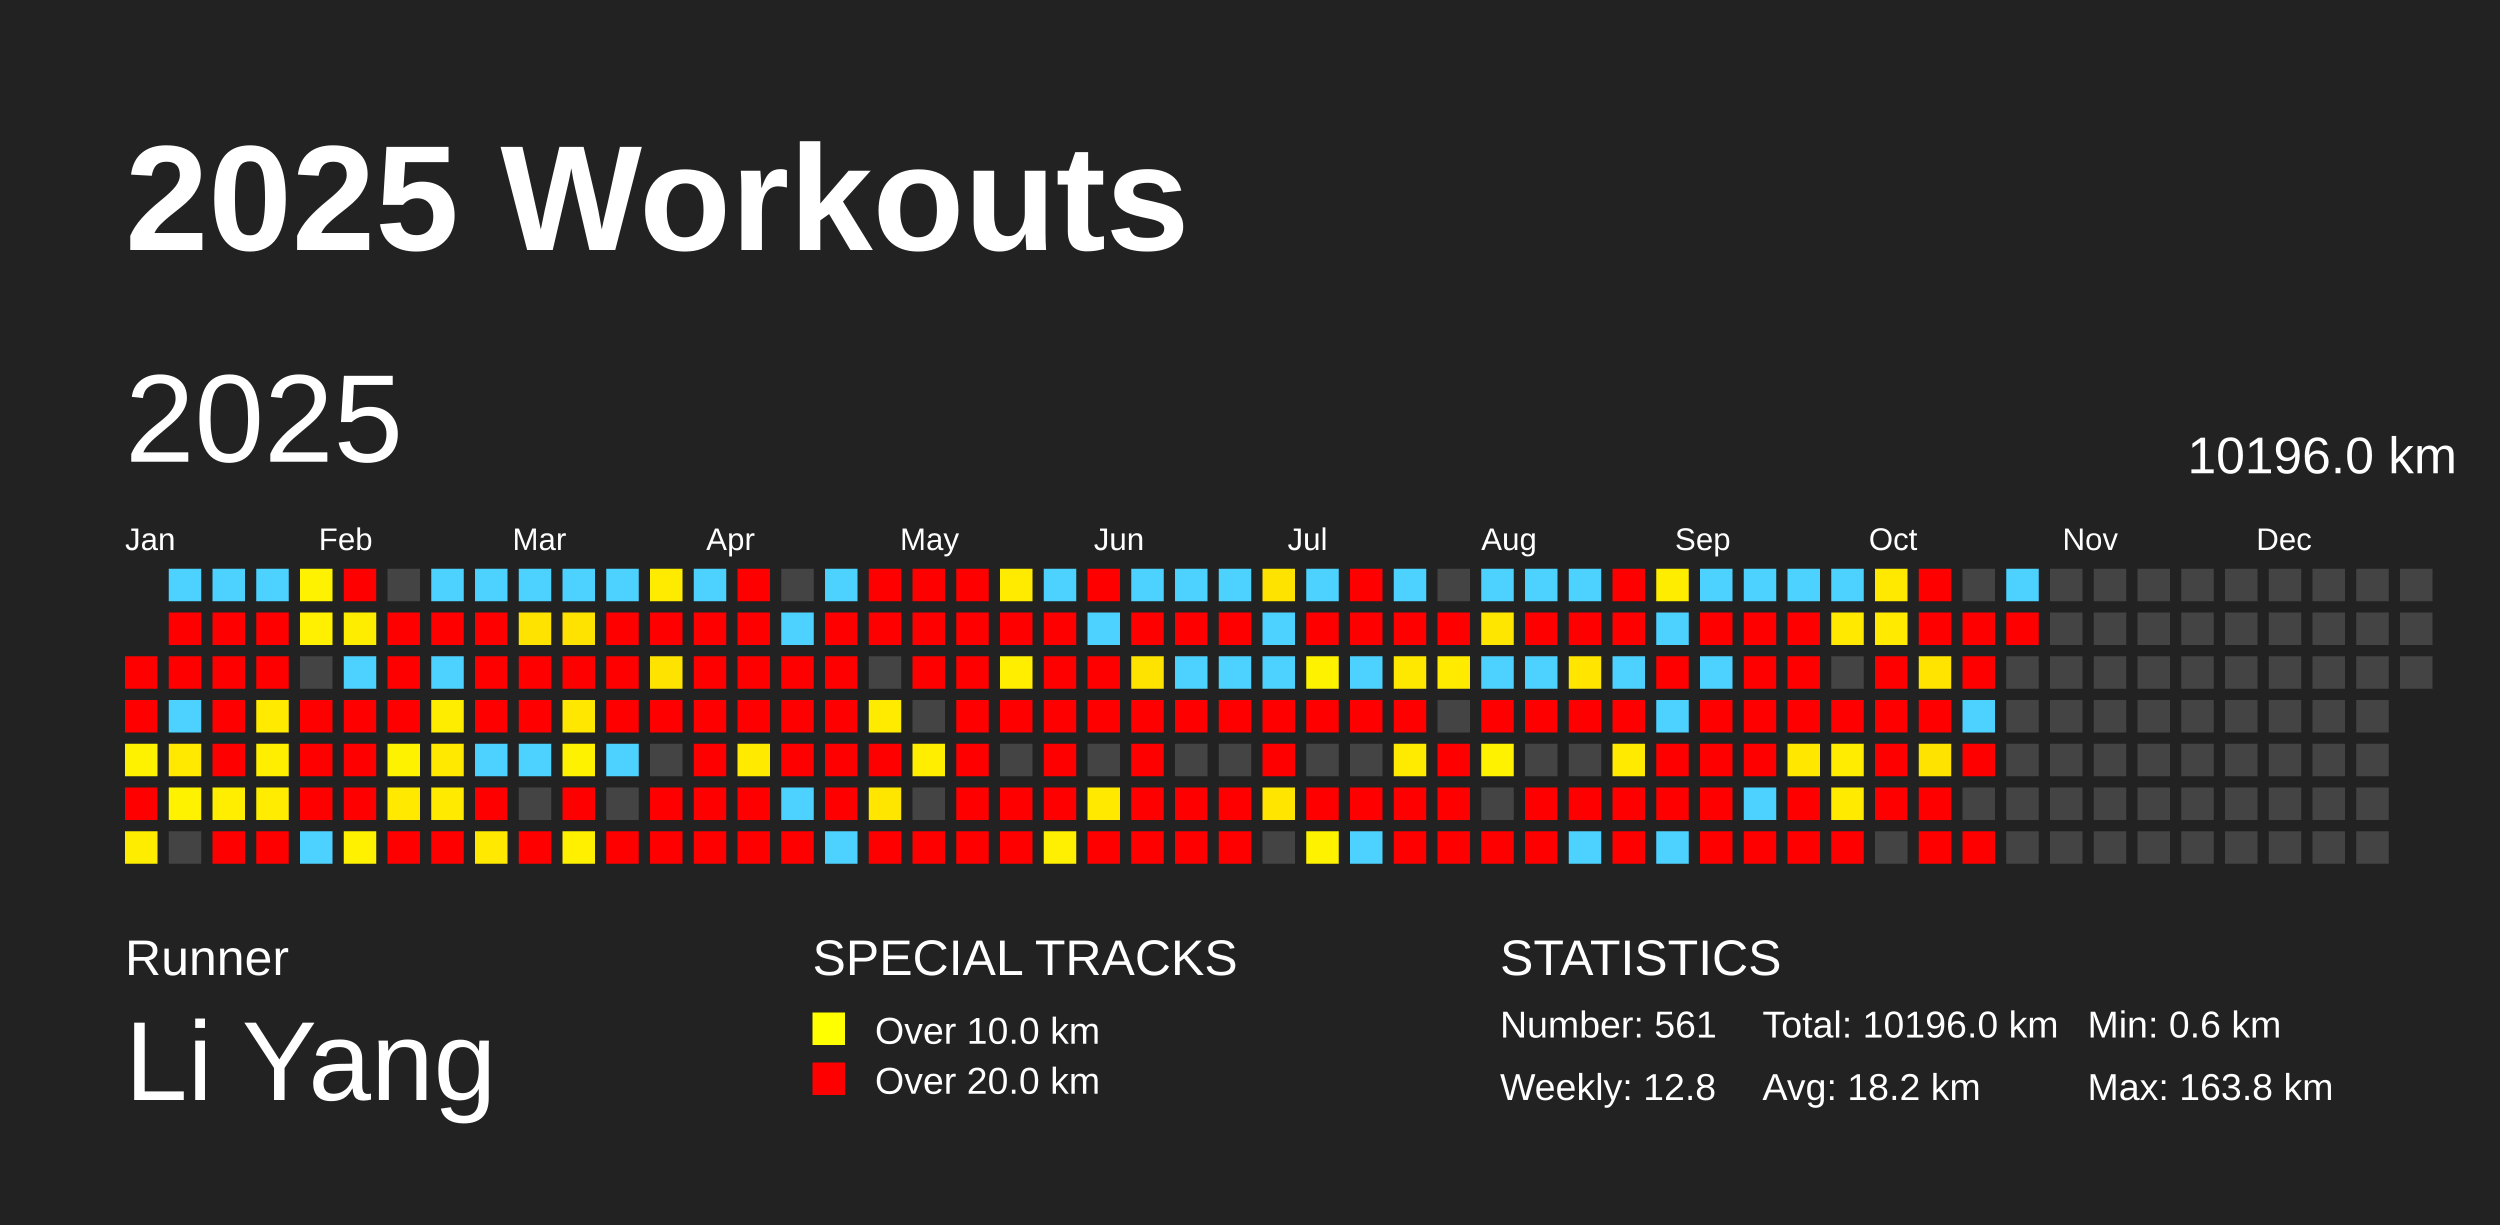
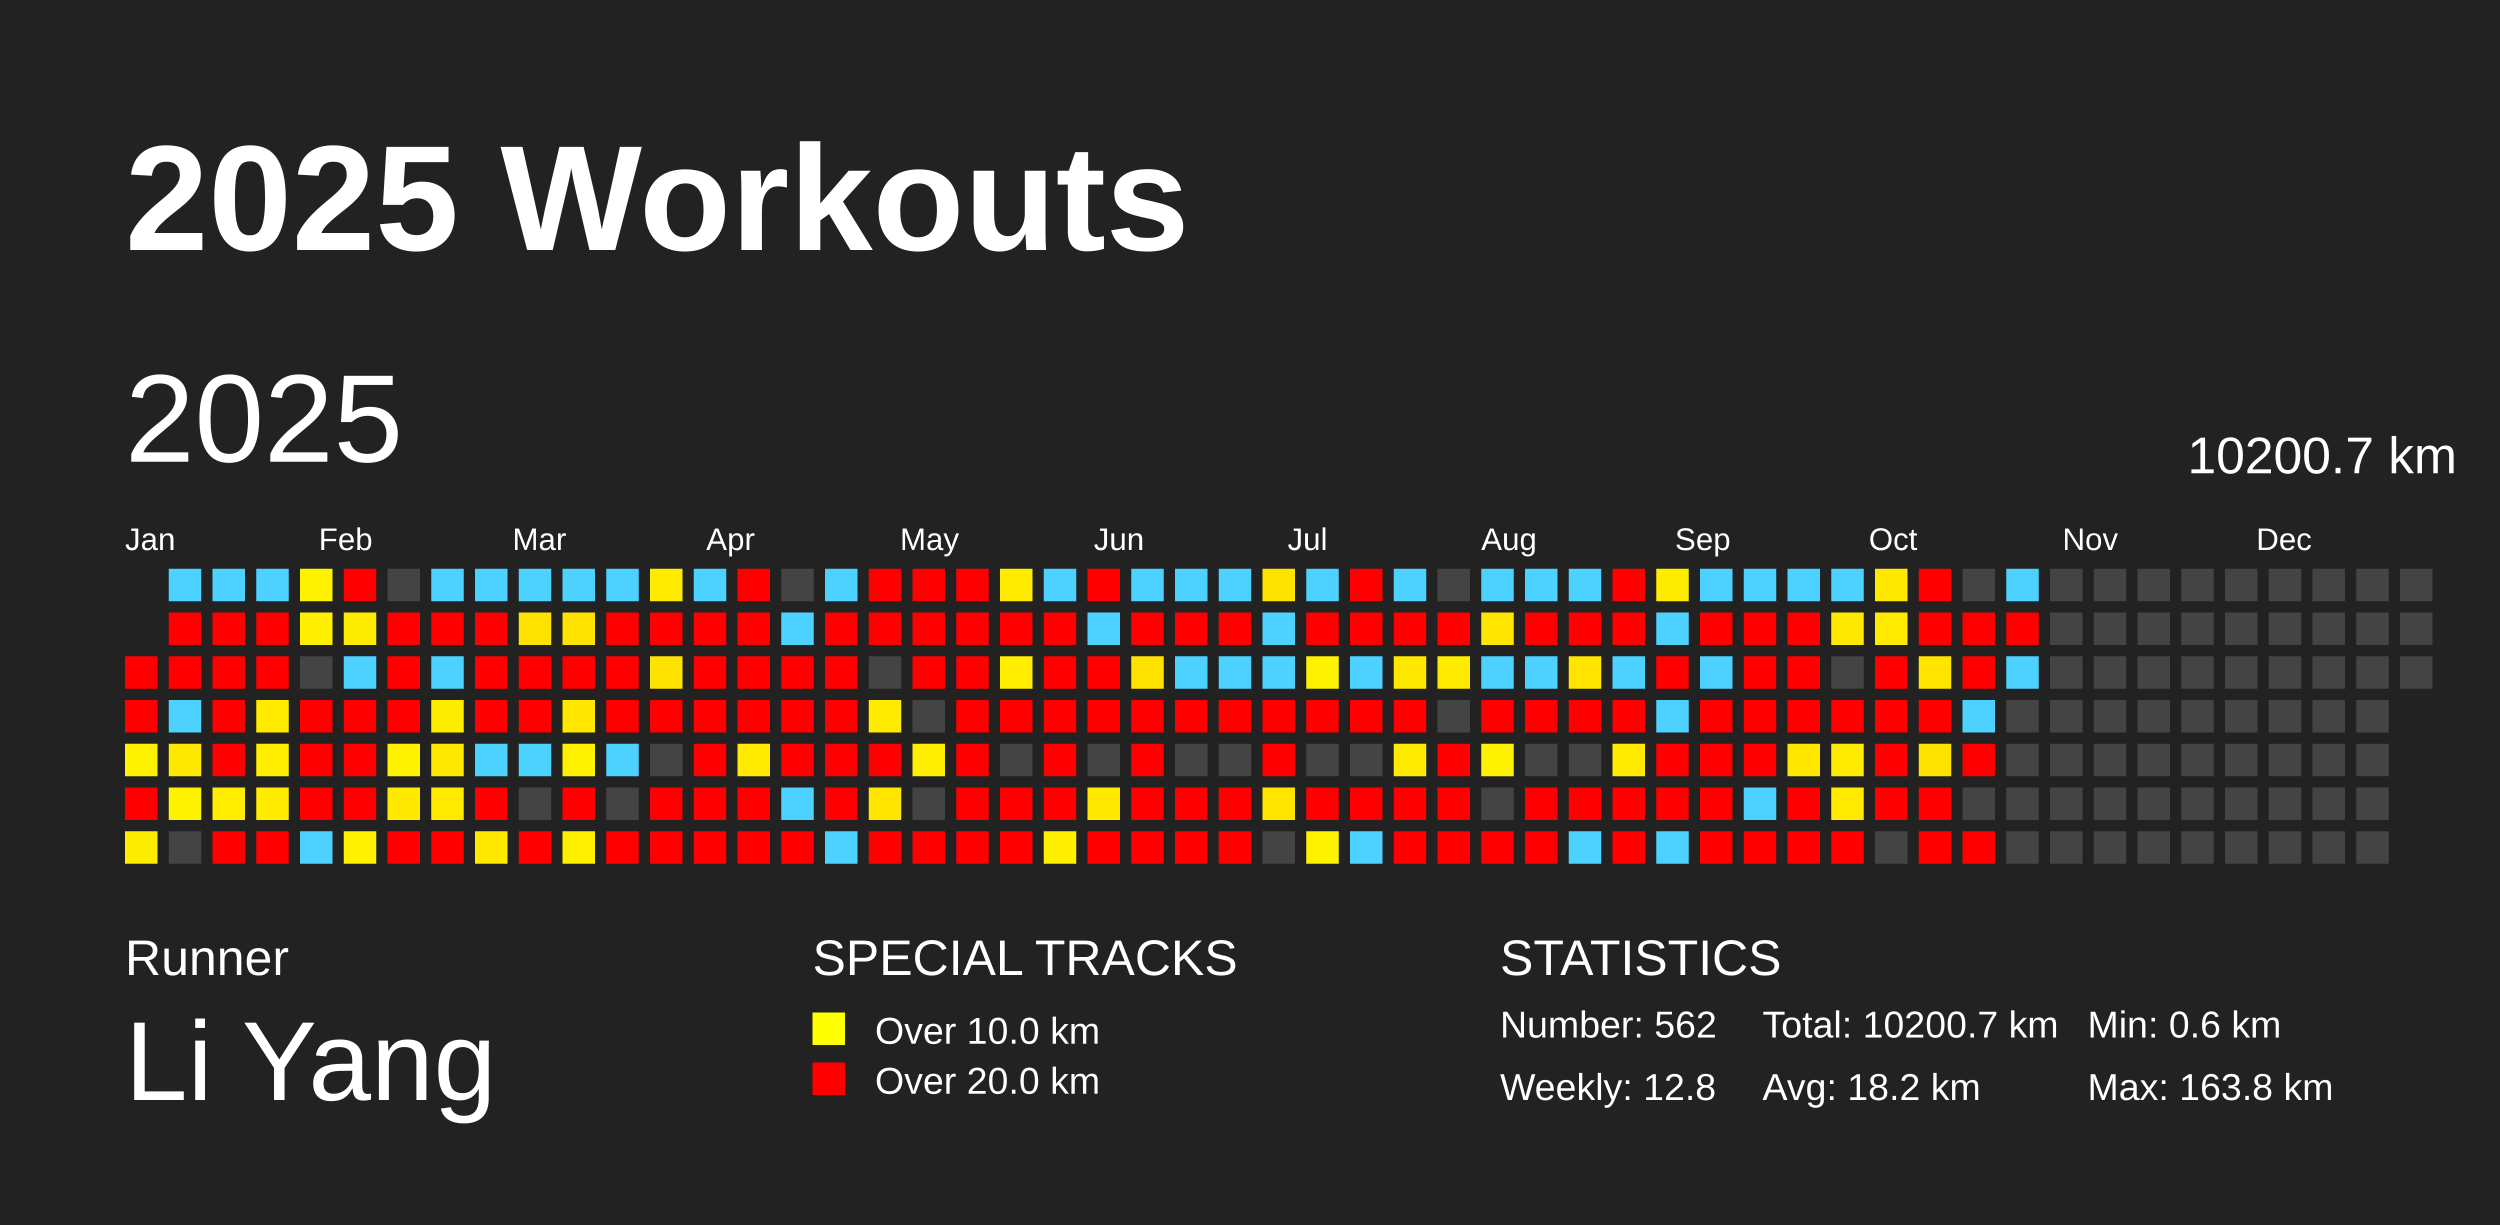
<svg xmlns="http://www.w3.org/2000/svg" baseProfile="full" height="98mm" version="1.1" viewBox="0,0,200,98" width="200mm">
  <defs />
  <rect fill="#222222" height="98" width="200" x="0" y="0" />
  <text fill="#FFFFFF" style="font-size:12px; font-family:Arial; font-weight:bold;" x="10" y="20">2025 Workouts</text>
  <text fill="#FFFFFF" style="font-size:4px; font-family:Arial" x="10" y="78">Runner</text>
  <text fill="#FFFFFF" style="font-size:9px; font-family:Arial" x="10" y="88">Li Yang</text>
  <text fill="#FFFFFF" style="font-size:4px; font-family:Arial" x="65" y="78">SPECIAL TRACKS</text>
  <rect fill="yellow" height="2.6" width="2.6" x="65" y="81" />
  <text fill="#FFFFFF" style="font-size:3px; font-family:Arial" x="70" y="83.5">Over 10.0 km</text>
  <rect fill="red" height="2.6" width="2.6" x="65" y="85" />
  <text fill="#FFFFFF" style="font-size:3px; font-family:Arial" x="70" y="87.5">Over 20.0 km</text>
  <text fill="#FFFFFF" style="font-size:4px; font-family:Arial" x="120" y="78">STATISTICS</text>
-   <text fill="#FFFFFF" style="font-size:3px; font-family:Arial" x="120" y="83">Number: 561</text>
+   <text fill="#FFFFFF" style="font-size:3px; font-family:Arial" x="120" y="83">Number: 562</text>
  <text fill="#FFFFFF" style="font-size:3px; font-family:Arial" x="120" y="88">Weekly: 12.8</text>
-   <text fill="#FFFFFF" style="font-size:3px; font-family:Arial" x="141" y="83">Total: 10196.0 km</text>
+   <text fill="#FFFFFF" style="font-size:3px; font-family:Arial" x="141" y="83">Total: 10200.7 km</text>
  <text fill="#FFFFFF" style="font-size:3px; font-family:Arial" x="141" y="88">Avg: 18.2 km</text>
  <text fill="#FFFFFF" style="font-size:3px; font-family:Arial" x="167" y="83">Min: 0.6 km</text>
  <text fill="#FFFFFF" style="font-size:3px; font-family:Arial" x="167" y="88">Max: 163.8 km</text>
  <text dominant-baseline="hanging" fill="#FFFFFF" style="font-size:10.0px; font-family:Arial;" x="10" y="30">2025</text>
-   <text dominant-baseline="hanging" fill="#FFFFFF" style="font-size:4.125px; font-family:Arial;" x="175" y="35">10196.0 km</text>
+   <text dominant-baseline="hanging" fill="#FFFFFF" style="font-size:4.125px; font-family:Arial;" x="175" y="35">10200.7 km</text>
  <text fill="#FFFFFF" style="font-size:2.5px; font-family:Arial" x="10.0" y="44">Jan</text>
  <text fill="#FFFFFF" style="font-size:2.5px; font-family:Arial" x="25.5" y="44">Feb</text>
  <text fill="#FFFFFF" style="font-size:2.5px; font-family:Arial" x="41.0" y="44">Mar</text>
  <text fill="#FFFFFF" style="font-size:2.5px; font-family:Arial" x="56.5" y="44">Apr</text>
  <text fill="#FFFFFF" style="font-size:2.5px; font-family:Arial" x="72.0" y="44">May</text>
  <text fill="#FFFFFF" style="font-size:2.5px; font-family:Arial" x="87.5" y="44">Jun</text>
  <text fill="#FFFFFF" style="font-size:2.5px; font-family:Arial" x="103.0" y="44">Jul</text>
  <text fill="#FFFFFF" style="font-size:2.5px; font-family:Arial" x="118.5" y="44">Aug</text>
  <text fill="#FFFFFF" style="font-size:2.5px; font-family:Arial" x="134.0" y="44">Sep</text>
  <text fill="#FFFFFF" style="font-size:2.5px; font-family:Arial" x="149.5" y="44">Oct</text>
  <text fill="#FFFFFF" style="font-size:2.5px; font-family:Arial" x="165.0" y="44">Nov</text>
  <text fill="#FFFFFF" style="font-size:2.5px; font-family:Arial" x="180.5" y="44">Dec</text>
  <rect fill="red" height="2.6" width="2.6" x="10.0" y="52.5" />
  <rect fill="red" height="2.6" width="2.6" x="10.0" y="56.0" />
  <rect fill="#fff200" height="2.6" width="2.6" x="10.0" y="59.5" />
  <rect fill="red" height="2.6" width="2.6" x="10.0" y="63.0" />
  <rect fill="#ffed00" height="2.6" width="2.6" x="10.0" y="66.5" />
  <rect fill="#4dd2ff" height="2.6" width="2.6" x="13.5" y="45.5" />
  <rect fill="red" height="2.6" width="2.6" x="13.5" y="49.0" />
  <rect fill="red" height="2.6" width="2.6" x="13.5" y="52.5" />
  <rect fill="#4dd2ff" height="2.6" width="2.6" x="13.5" y="56.0" />
  <rect fill="#ffe900" height="2.6" width="2.6" x="13.5" y="59.5" />
  <rect fill="#fff200" height="2.6" width="2.6" x="13.5" y="63.0" />
  <rect fill="#444444" height="2.6" width="2.6" x="13.5" y="66.5" />
  <rect fill="#4dd2ff" height="2.6" width="2.6" x="17.0" y="45.5" />
  <rect fill="red" height="2.6" width="2.6" x="17.0" y="49.0" />
  <rect fill="red" height="2.6" width="2.6" x="17.0" y="52.5" />
  <rect fill="red" height="2.6" width="2.6" x="17.0" y="56.0" />
  <rect fill="red" height="2.6" width="2.6" x="17.0" y="59.5" />
  <rect fill="#ffee00" height="2.6" width="2.6" x="17.0" y="63.0" />
  <rect fill="red" height="2.6" width="2.6" x="17.0" y="66.5" />
  <rect fill="#4dd2ff" height="2.6" width="2.6" x="20.5" y="45.5" />
  <rect fill="red" height="2.6" width="2.6" x="20.5" y="49.0" />
  <rect fill="red" height="2.6" width="2.6" x="20.5" y="52.5" />
  <rect fill="#ffea00" height="2.6" width="2.6" x="20.5" y="56.0" />
  <rect fill="#ffee00" height="2.6" width="2.6" x="20.5" y="59.5" />
  <rect fill="#ffec00" height="2.6" width="2.6" x="20.5" y="63.0" />
  <rect fill="red" height="2.6" width="2.6" x="20.5" y="66.5" />
  <rect fill="#fff200" height="2.6" width="2.6" x="24.0" y="45.5" />
  <rect fill="#ffef00" height="2.6" width="2.6" x="24.0" y="49.0" />
  <rect fill="#444444" height="2.6" width="2.6" x="24.0" y="52.5" />
  <rect fill="red" height="2.6" width="2.6" x="24.0" y="56.0" />
  <rect fill="red" height="2.6" width="2.6" x="24.0" y="59.5" />
  <rect fill="red" height="2.6" width="2.6" x="24.0" y="63.0" />
  <rect fill="#4dd2ff" height="2.6" width="2.6" x="24.0" y="66.5" />
  <rect fill="red" height="2.6" width="2.6" x="27.5" y="45.5" />
  <rect fill="#ffed00" height="2.6" width="2.6" x="27.5" y="49.0" />
  <rect fill="#4dd2ff" height="2.6" width="2.6" x="27.5" y="52.5" />
  <rect fill="red" height="2.6" width="2.6" x="27.5" y="56.0" />
  <rect fill="red" height="2.6" width="2.6" x="27.5" y="59.5" />
  <rect fill="red" height="2.6" width="2.6" x="27.5" y="63.0" />
  <rect fill="#fff100" height="2.6" width="2.6" x="27.5" y="66.5" />
  <rect fill="#444444" height="2.6" width="2.6" x="31.0" y="45.5" />
  <rect fill="red" height="2.6" width="2.6" x="31.0" y="49.0" />
  <rect fill="red" height="2.6" width="2.6" x="31.0" y="52.5" />
  <rect fill="red" height="2.6" width="2.6" x="31.0" y="56.0" />
  <rect fill="#fff200" height="2.6" width="2.6" x="31.0" y="59.5" />
  <rect fill="#ffe900" height="2.6" width="2.6" x="31.0" y="63.0" />
  <rect fill="red" height="2.6" width="2.6" x="31.0" y="66.5" />
  <rect fill="#4dd2ff" height="2.6" width="2.6" x="34.5" y="45.5" />
  <rect fill="red" height="2.6" width="2.6" x="34.5" y="49.0" />
  <rect fill="#4dd2ff" height="2.6" width="2.6" x="34.5" y="52.5" />
  <rect fill="#ffed00" height="2.6" width="2.6" x="34.5" y="56.0" />
  <rect fill="#ffe900" height="2.6" width="2.6" x="34.5" y="59.5" />
  <rect fill="#ffea00" height="2.6" width="2.6" x="34.5" y="63.0" />
  <rect fill="red" height="2.6" width="2.6" x="34.5" y="66.5" />
  <rect fill="#4dd2ff" height="2.6" width="2.6" x="38.0" y="45.5" />
  <rect fill="red" height="2.6" width="2.6" x="38.0" y="49.0" />
  <rect fill="red" height="2.6" width="2.6" x="38.0" y="52.5" />
  <rect fill="red" height="2.6" width="2.6" x="38.0" y="56.0" />
  <rect fill="#4dd2ff" height="2.6" width="2.6" x="38.0" y="59.5" />
  <rect fill="red" height="2.6" width="2.6" x="38.0" y="63.0" />
  <rect fill="#ffe900" height="2.6" width="2.6" x="38.0" y="66.5" />
  <rect fill="#4dd2ff" height="2.6" width="2.6" x="41.5" y="45.5" />
  <rect fill="#ffe300" height="2.6" width="2.6" x="41.5" y="49.0" />
  <rect fill="red" height="2.6" width="2.6" x="41.5" y="52.5" />
  <rect fill="red" height="2.6" width="2.6" x="41.5" y="56.0" />
  <rect fill="#4dd2ff" height="2.6" width="2.6" x="41.5" y="59.5" />
  <rect fill="#444444" height="2.6" width="2.6" x="41.5" y="63.0" />
  <rect fill="red" height="2.6" width="2.6" x="41.5" y="66.5" />
  <rect fill="#4dd2ff" height="2.6" width="2.6" x="45.0" y="45.5" />
  <rect fill="#ffe300" height="2.6" width="2.6" x="45.0" y="49.0" />
  <rect fill="red" height="2.6" width="2.6" x="45.0" y="52.5" />
  <rect fill="#ffe700" height="2.6" width="2.6" x="45.0" y="56.0" />
  <rect fill="#fff200" height="2.6" width="2.6" x="45.0" y="59.5" />
  <rect fill="red" height="2.6" width="2.6" x="45.0" y="63.0" />
  <rect fill="#fff000" height="2.6" width="2.6" x="45.0" y="66.5" />
  <rect fill="#4dd2ff" height="2.6" width="2.6" x="48.5" y="45.5" />
  <rect fill="red" height="2.6" width="2.6" x="48.5" y="49.0" />
  <rect fill="red" height="2.6" width="2.6" x="48.5" y="52.5" />
  <rect fill="red" height="2.6" width="2.6" x="48.5" y="56.0" />
  <rect fill="#4dd2ff" height="2.6" width="2.6" x="48.5" y="59.5" />
  <rect fill="#444444" height="2.6" width="2.6" x="48.5" y="63.0" />
  <rect fill="red" height="2.6" width="2.6" x="48.5" y="66.5" />
  <rect fill="#ffeb00" height="2.6" width="2.6" x="52.0" y="45.5" />
  <rect fill="red" height="2.6" width="2.6" x="52.0" y="49.0" />
  <rect fill="#ffe300" height="2.6" width="2.6" x="52.0" y="52.5" />
  <rect fill="red" height="2.6" width="2.6" x="52.0" y="56.0" />
  <rect fill="#444444" height="2.6" width="2.6" x="52.0" y="59.5" />
  <rect fill="red" height="2.6" width="2.6" x="52.0" y="63.0" />
  <rect fill="red" height="2.6" width="2.6" x="52.0" y="66.5" />
  <rect fill="#4dd2ff" height="2.6" width="2.6" x="55.5" y="45.5" />
  <rect fill="red" height="2.6" width="2.6" x="55.5" y="49.0" />
  <rect fill="red" height="2.6" width="2.6" x="55.5" y="52.5" />
  <rect fill="red" height="2.6" width="2.6" x="55.5" y="56.0" />
  <rect fill="red" height="2.6" width="2.6" x="55.5" y="59.5" />
  <rect fill="red" height="2.6" width="2.6" x="55.5" y="63.0" />
  <rect fill="red" height="2.6" width="2.6" x="55.5" y="66.5" />
  <rect fill="red" height="2.6" width="2.6" x="59.0" y="45.5" />
  <rect fill="red" height="2.6" width="2.6" x="59.0" y="49.0" />
  <rect fill="red" height="2.6" width="2.6" x="59.0" y="52.5" />
  <rect fill="red" height="2.6" width="2.6" x="59.0" y="56.0" />
  <rect fill="#ffea00" height="2.6" width="2.6" x="59.0" y="59.5" />
  <rect fill="red" height="2.6" width="2.6" x="59.0" y="63.0" />
  <rect fill="red" height="2.6" width="2.6" x="59.0" y="66.5" />
  <rect fill="#444444" height="2.6" width="2.6" x="62.5" y="45.5" />
  <rect fill="#4dd2ff" height="2.6" width="2.6" x="62.5" y="49.0" />
  <rect fill="red" height="2.6" width="2.6" x="62.5" y="52.5" />
  <rect fill="red" height="2.6" width="2.6" x="62.5" y="56.0" />
  <rect fill="red" height="2.6" width="2.6" x="62.5" y="59.5" />
  <rect fill="#4dd2ff" height="2.6" width="2.6" x="62.5" y="63.0" />
  <rect fill="red" height="2.6" width="2.6" x="62.5" y="66.5" />
  <rect fill="#4dd2ff" height="2.6" width="2.6" x="66.0" y="45.5" />
  <rect fill="red" height="2.6" width="2.6" x="66.0" y="49.0" />
  <rect fill="red" height="2.6" width="2.6" x="66.0" y="52.5" />
  <rect fill="red" height="2.6" width="2.6" x="66.0" y="56.0" />
  <rect fill="red" height="2.6" width="2.6" x="66.0" y="59.5" />
  <rect fill="red" height="2.6" width="2.6" x="66.0" y="63.0" />
  <rect fill="#4dd2ff" height="2.6" width="2.6" x="66.0" y="66.5" />
  <rect fill="red" height="2.6" width="2.6" x="69.5" y="45.5" />
  <rect fill="red" height="2.6" width="2.6" x="69.5" y="49.0" />
  <rect fill="#444444" height="2.6" width="2.6" x="69.5" y="52.5" />
  <rect fill="#ffeb00" height="2.6" width="2.6" x="69.5" y="56.0" />
  <rect fill="red" height="2.6" width="2.6" x="69.5" y="59.5" />
  <rect fill="#ffe600" height="2.6" width="2.6" x="69.5" y="63.0" />
  <rect fill="red" height="2.6" width="2.6" x="69.5" y="66.5" />
  <rect fill="red" height="2.6" width="2.6" x="73.0" y="45.5" />
  <rect fill="red" height="2.6" width="2.6" x="73.0" y="49.0" />
  <rect fill="red" height="2.6" width="2.6" x="73.0" y="52.5" />
  <rect fill="#444444" height="2.6" width="2.6" x="73.0" y="56.0" />
  <rect fill="#ffee00" height="2.6" width="2.6" x="73.0" y="59.5" />
  <rect fill="#444444" height="2.6" width="2.6" x="73.0" y="63.0" />
  <rect fill="red" height="2.6" width="2.6" x="73.0" y="66.5" />
  <rect fill="red" height="2.6" width="2.6" x="76.5" y="45.5" />
  <rect fill="red" height="2.6" width="2.6" x="76.5" y="49.0" />
  <rect fill="red" height="2.6" width="2.6" x="76.5" y="52.5" />
  <rect fill="red" height="2.6" width="2.6" x="76.5" y="56.0" />
  <rect fill="red" height="2.6" width="2.6" x="76.5" y="59.5" />
  <rect fill="red" height="2.6" width="2.6" x="76.5" y="63.0" />
  <rect fill="red" height="2.6" width="2.6" x="76.5" y="66.5" />
  <rect fill="#ffeb00" height="2.6" width="2.6" x="80.0" y="45.5" />
  <rect fill="red" height="2.6" width="2.6" x="80.0" y="49.0" />
  <rect fill="#ffee00" height="2.6" width="2.6" x="80.0" y="52.5" />
  <rect fill="red" height="2.6" width="2.6" x="80.0" y="56.0" />
  <rect fill="#444444" height="2.6" width="2.6" x="80.0" y="59.5" />
  <rect fill="red" height="2.6" width="2.6" x="80.0" y="63.0" />
  <rect fill="red" height="2.6" width="2.6" x="80.0" y="66.5" />
  <rect fill="#4dd2ff" height="2.6" width="2.6" x="83.5" y="45.5" />
  <rect fill="red" height="2.6" width="2.6" x="83.5" y="49.0" />
  <rect fill="red" height="2.6" width="2.6" x="83.5" y="52.5" />
  <rect fill="red" height="2.6" width="2.6" x="83.5" y="56.0" />
  <rect fill="red" height="2.6" width="2.6" x="83.5" y="59.5" />
  <rect fill="red" height="2.6" width="2.6" x="83.5" y="63.0" />
  <rect fill="#ffef00" height="2.6" width="2.6" x="83.5" y="66.5" />
  <rect fill="red" height="2.6" width="2.6" x="87.0" y="45.5" />
  <rect fill="#4dd2ff" height="2.6" width="2.6" x="87.0" y="49.0" />
  <rect fill="red" height="2.6" width="2.6" x="87.0" y="52.5" />
  <rect fill="red" height="2.6" width="2.6" x="87.0" y="56.0" />
  <rect fill="#444444" height="2.6" width="2.6" x="87.0" y="59.5" />
  <rect fill="#ffe900" height="2.6" width="2.6" x="87.0" y="63.0" />
  <rect fill="red" height="2.6" width="2.6" x="87.0" y="66.5" />
  <rect fill="#4dd2ff" height="2.6" width="2.6" x="90.5" y="45.5" />
  <rect fill="red" height="2.6" width="2.6" x="90.5" y="49.0" />
  <rect fill="#ffe300" height="2.6" width="2.6" x="90.5" y="52.5" />
  <rect fill="red" height="2.6" width="2.6" x="90.5" y="56.0" />
  <rect fill="red" height="2.6" width="2.6" x="90.5" y="59.5" />
  <rect fill="red" height="2.6" width="2.6" x="90.5" y="63.0" />
  <rect fill="red" height="2.6" width="2.6" x="90.5" y="66.5" />
  <rect fill="#4dd2ff" height="2.6" width="2.6" x="94.0" y="45.5" />
  <rect fill="red" height="2.6" width="2.6" x="94.0" y="49.0" />
  <rect fill="#4dd2ff" height="2.6" width="2.6" x="94.0" y="52.5" />
  <rect fill="red" height="2.6" width="2.6" x="94.0" y="56.0" />
  <rect fill="#444444" height="2.6" width="2.6" x="94.0" y="59.5" />
  <rect fill="red" height="2.6" width="2.6" x="94.0" y="63.0" />
  <rect fill="red" height="2.6" width="2.6" x="94.0" y="66.5" />
  <rect fill="#4dd2ff" height="2.6" width="2.6" x="97.5" y="45.5" />
  <rect fill="red" height="2.6" width="2.6" x="97.5" y="49.0" />
  <rect fill="#4dd2ff" height="2.6" width="2.6" x="97.5" y="52.5" />
  <rect fill="red" height="2.6" width="2.6" x="97.5" y="56.0" />
  <rect fill="#444444" height="2.6" width="2.6" x="97.5" y="59.5" />
  <rect fill="red" height="2.6" width="2.6" x="97.5" y="63.0" />
  <rect fill="red" height="2.6" width="2.6" x="97.5" y="66.5" />
  <rect fill="#ffe300" height="2.6" width="2.6" x="101.0" y="45.5" />
  <rect fill="#4dd2ff" height="2.6" width="2.6" x="101.0" y="49.0" />
  <rect fill="#4dd2ff" height="2.6" width="2.6" x="101.0" y="52.5" />
  <rect fill="red" height="2.6" width="2.6" x="101.0" y="56.0" />
  <rect fill="red" height="2.6" width="2.6" x="101.0" y="59.5" />
  <rect fill="#ffe500" height="2.6" width="2.6" x="101.0" y="63.0" />
  <rect fill="#444444" height="2.6" width="2.6" x="101.0" y="66.5" />
  <rect fill="#4dd2ff" height="2.6" width="2.6" x="104.5" y="45.5" />
  <rect fill="red" height="2.6" width="2.6" x="104.5" y="49.0" />
  <rect fill="#fff200" height="2.6" width="2.6" x="104.5" y="52.5" />
  <rect fill="red" height="2.6" width="2.6" x="104.5" y="56.0" />
  <rect fill="#444444" height="2.6" width="2.6" x="104.5" y="59.5" />
  <rect fill="red" height="2.6" width="2.6" x="104.5" y="63.0" />
  <rect fill="#fff200" height="2.6" width="2.6" x="104.5" y="66.5" />
  <rect fill="red" height="2.6" width="2.6" x="108.0" y="45.5" />
  <rect fill="red" height="2.6" width="2.6" x="108.0" y="49.0" />
  <rect fill="#4dd2ff" height="2.6" width="2.6" x="108.0" y="52.5" />
  <rect fill="red" height="2.6" width="2.6" x="108.0" y="56.0" />
  <rect fill="#444444" height="2.6" width="2.6" x="108.0" y="59.5" />
  <rect fill="red" height="2.6" width="2.6" x="108.0" y="63.0" />
  <rect fill="#4dd2ff" height="2.6" width="2.6" x="108.0" y="66.5" />
  <rect fill="#4dd2ff" height="2.6" width="2.6" x="111.5" y="45.5" />
  <rect fill="red" height="2.6" width="2.6" x="111.5" y="49.0" />
  <rect fill="#ffe800" height="2.6" width="2.6" x="111.5" y="52.5" />
  <rect fill="red" height="2.6" width="2.6" x="111.5" y="56.0" />
  <rect fill="#ffeb00" height="2.6" width="2.6" x="111.5" y="59.5" />
  <rect fill="red" height="2.6" width="2.6" x="111.5" y="63.0" />
  <rect fill="red" height="2.6" width="2.6" x="111.5" y="66.5" />
  <rect fill="#444444" height="2.6" width="2.6" x="115.0" y="45.5" />
  <rect fill="red" height="2.6" width="2.6" x="115.0" y="49.0" />
  <rect fill="#ffeb00" height="2.6" width="2.6" x="115.0" y="52.5" />
  <rect fill="#444444" height="2.6" width="2.6" x="115.0" y="56.0" />
  <rect fill="red" height="2.6" width="2.6" x="115.0" y="59.5" />
  <rect fill="red" height="2.6" width="2.6" x="115.0" y="63.0" />
  <rect fill="red" height="2.6" width="2.6" x="115.0" y="66.5" />
  <rect fill="#4dd2ff" height="2.6" width="2.6" x="118.5" y="45.5" />
  <rect fill="#ffe600" height="2.6" width="2.6" x="118.5" y="49.0" />
  <rect fill="#4dd2ff" height="2.6" width="2.6" x="118.5" y="52.5" />
  <rect fill="red" height="2.6" width="2.6" x="118.5" y="56.0" />
  <rect fill="#fff200" height="2.6" width="2.6" x="118.5" y="59.5" />
  <rect fill="#444444" height="2.6" width="2.6" x="118.5" y="63.0" />
  <rect fill="red" height="2.6" width="2.6" x="118.5" y="66.5" />
  <rect fill="#4dd2ff" height="2.6" width="2.6" x="122.0" y="45.5" />
  <rect fill="red" height="2.6" width="2.6" x="122.0" y="49.0" />
  <rect fill="#4dd2ff" height="2.6" width="2.6" x="122.0" y="52.5" />
  <rect fill="red" height="2.6" width="2.6" x="122.0" y="56.0" />
  <rect fill="#444444" height="2.6" width="2.6" x="122.0" y="59.5" />
  <rect fill="red" height="2.6" width="2.6" x="122.0" y="63.0" />
  <rect fill="red" height="2.6" width="2.6" x="122.0" y="66.5" />
  <rect fill="#4dd2ff" height="2.6" width="2.6" x="125.5" y="45.5" />
  <rect fill="red" height="2.6" width="2.6" x="125.5" y="49.0" />
  <rect fill="#ffe500" height="2.6" width="2.6" x="125.5" y="52.5" />
  <rect fill="red" height="2.6" width="2.6" x="125.5" y="56.0" />
  <rect fill="#444444" height="2.6" width="2.6" x="125.5" y="59.5" />
  <rect fill="red" height="2.6" width="2.6" x="125.5" y="63.0" />
  <rect fill="#4dd2ff" height="2.6" width="2.6" x="125.5" y="66.5" />
  <rect fill="red" height="2.6" width="2.6" x="129.0" y="45.5" />
  <rect fill="red" height="2.6" width="2.6" x="129.0" y="49.0" />
  <rect fill="#4dd2ff" height="2.6" width="2.6" x="129.0" y="52.5" />
  <rect fill="red" height="2.6" width="2.6" x="129.0" y="56.0" />
  <rect fill="#ffea00" height="2.6" width="2.6" x="129.0" y="59.5" />
  <rect fill="red" height="2.6" width="2.6" x="129.0" y="63.0" />
  <rect fill="red" height="2.6" width="2.6" x="129.0" y="66.5" />
  <rect fill="#ffed00" height="2.6" width="2.6" x="132.5" y="45.5" />
  <rect fill="#4dd2ff" height="2.6" width="2.6" x="132.5" y="49.0" />
  <rect fill="red" height="2.6" width="2.6" x="132.5" y="52.5" />
  <rect fill="#4dd2ff" height="2.6" width="2.6" x="132.5" y="56.0" />
  <rect fill="red" height="2.6" width="2.6" x="132.5" y="59.5" />
  <rect fill="red" height="2.6" width="2.6" x="132.5" y="63.0" />
  <rect fill="#4dd2ff" height="2.6" width="2.6" x="132.5" y="66.5" />
  <rect fill="#4dd2ff" height="2.6" width="2.6" x="136.0" y="45.5" />
  <rect fill="red" height="2.6" width="2.6" x="136.0" y="49.0" />
  <rect fill="#4dd2ff" height="2.6" width="2.6" x="136.0" y="52.5" />
  <rect fill="red" height="2.6" width="2.6" x="136.0" y="56.0" />
  <rect fill="red" height="2.6" width="2.6" x="136.0" y="59.5" />
  <rect fill="red" height="2.6" width="2.6" x="136.0" y="63.0" />
  <rect fill="red" height="2.6" width="2.6" x="136.0" y="66.5" />
  <rect fill="#4dd2ff" height="2.6" width="2.6" x="139.5" y="45.5" />
  <rect fill="red" height="2.6" width="2.6" x="139.5" y="49.0" />
  <rect fill="red" height="2.6" width="2.6" x="139.5" y="52.5" />
  <rect fill="red" height="2.6" width="2.6" x="139.5" y="56.0" />
  <rect fill="red" height="2.6" width="2.6" x="139.5" y="59.5" />
  <rect fill="#4dd2ff" height="2.6" width="2.6" x="139.5" y="63.0" />
  <rect fill="red" height="2.6" width="2.6" x="139.5" y="66.5" />
  <rect fill="#4dd2ff" height="2.6" width="2.6" x="143.0" y="45.5" />
  <rect fill="red" height="2.6" width="2.6" x="143.0" y="49.0" />
  <rect fill="red" height="2.6" width="2.6" x="143.0" y="52.5" />
  <rect fill="red" height="2.6" width="2.6" x="143.0" y="56.0" />
  <rect fill="#ffe700" height="2.6" width="2.6" x="143.0" y="59.5" />
  <rect fill="red" height="2.6" width="2.6" x="143.0" y="63.0" />
  <rect fill="red" height="2.6" width="2.6" x="143.0" y="66.5" />
  <rect fill="#4dd2ff" height="2.6" width="2.6" x="146.5" y="45.5" />
  <rect fill="#ffe900" height="2.6" width="2.6" x="146.5" y="49.0" />
  <rect fill="#444444" height="2.6" width="2.6" x="146.5" y="52.5" />
  <rect fill="red" height="2.6" width="2.6" x="146.5" y="56.0" />
  <rect fill="#ffec00" height="2.6" width="2.6" x="146.5" y="59.5" />
  <rect fill="#ffea00" height="2.6" width="2.6" x="146.5" y="63.0" />
  <rect fill="red" height="2.6" width="2.6" x="146.5" y="66.5" />
  <rect fill="#ffe900" height="2.6" width="2.6" x="150.0" y="45.5" />
  <rect fill="#ffea00" height="2.6" width="2.6" x="150.0" y="49.0" />
  <rect fill="red" height="2.6" width="2.6" x="150.0" y="52.5" />
  <rect fill="red" height="2.6" width="2.6" x="150.0" y="56.0" />
  <rect fill="red" height="2.6" width="2.6" x="150.0" y="59.5" />
  <rect fill="red" height="2.6" width="2.6" x="150.0" y="63.0" />
  <rect fill="#444444" height="2.6" width="2.6" x="150.0" y="66.5" />
  <rect fill="red" height="2.6" width="2.6" x="153.5" y="45.5" />
  <rect fill="red" height="2.6" width="2.6" x="153.5" y="49.0" />
  <rect fill="#ffe400" height="2.6" width="2.6" x="153.5" y="52.5" />
  <rect fill="red" height="2.6" width="2.6" x="153.5" y="56.0" />
  <rect fill="#ffe300" height="2.6" width="2.6" x="153.5" y="59.5" />
  <rect fill="red" height="2.6" width="2.6" x="153.5" y="63.0" />
  <rect fill="red" height="2.6" width="2.6" x="153.5" y="66.5" />
  <rect fill="#444444" height="2.6" width="2.6" x="157.0" y="45.5" />
  <rect fill="red" height="2.6" width="2.6" x="157.0" y="49.0" />
  <rect fill="red" height="2.6" width="2.6" x="157.0" y="52.5" />
  <rect fill="#4dd2ff" height="2.6" width="2.6" x="157.0" y="56.0" />
  <rect fill="red" height="2.6" width="2.6" x="157.0" y="59.5" />
  <rect fill="#444444" height="2.6" width="2.6" x="157.0" y="63.0" />
  <rect fill="red" height="2.6" width="2.6" x="157.0" y="66.5" />
  <rect fill="#4dd2ff" height="2.6" width="2.6" x="160.5" y="45.5" />
  <rect fill="red" height="2.6" width="2.6" x="160.5" y="49.0" />
-   <rect fill="#444444" height="2.6" width="2.6" x="160.5" y="52.5" />
+   <rect fill="#4dd2ff" height="2.6" width="2.6" x="160.5" y="52.5" />
  <rect fill="#444444" height="2.6" width="2.6" x="160.5" y="56.0" />
  <rect fill="#444444" height="2.6" width="2.6" x="160.5" y="59.5" />
  <rect fill="#444444" height="2.6" width="2.6" x="160.5" y="63.0" />
  <rect fill="#444444" height="2.6" width="2.6" x="160.5" y="66.5" />
  <rect fill="#444444" height="2.6" width="2.6" x="164.0" y="45.5" />
  <rect fill="#444444" height="2.6" width="2.6" x="164.0" y="49.0" />
  <rect fill="#444444" height="2.6" width="2.6" x="164.0" y="52.5" />
  <rect fill="#444444" height="2.6" width="2.6" x="164.0" y="56.0" />
  <rect fill="#444444" height="2.6" width="2.6" x="164.0" y="59.5" />
  <rect fill="#444444" height="2.6" width="2.6" x="164.0" y="63.0" />
  <rect fill="#444444" height="2.6" width="2.6" x="164.0" y="66.5" />
  <rect fill="#444444" height="2.6" width="2.6" x="167.5" y="45.5" />
  <rect fill="#444444" height="2.6" width="2.6" x="167.5" y="49.0" />
  <rect fill="#444444" height="2.6" width="2.6" x="167.5" y="52.5" />
  <rect fill="#444444" height="2.6" width="2.6" x="167.5" y="56.0" />
  <rect fill="#444444" height="2.6" width="2.6" x="167.5" y="59.5" />
  <rect fill="#444444" height="2.6" width="2.6" x="167.5" y="63.0" />
  <rect fill="#444444" height="2.6" width="2.6" x="167.5" y="66.5" />
  <rect fill="#444444" height="2.6" width="2.6" x="171.0" y="45.5" />
  <rect fill="#444444" height="2.6" width="2.6" x="171.0" y="49.0" />
  <rect fill="#444444" height="2.6" width="2.6" x="171.0" y="52.5" />
  <rect fill="#444444" height="2.6" width="2.6" x="171.0" y="56.0" />
  <rect fill="#444444" height="2.6" width="2.6" x="171.0" y="59.5" />
  <rect fill="#444444" height="2.6" width="2.6" x="171.0" y="63.0" />
  <rect fill="#444444" height="2.6" width="2.6" x="171.0" y="66.5" />
  <rect fill="#444444" height="2.6" width="2.6" x="174.5" y="45.5" />
  <rect fill="#444444" height="2.6" width="2.6" x="174.5" y="49.0" />
  <rect fill="#444444" height="2.6" width="2.6" x="174.5" y="52.5" />
  <rect fill="#444444" height="2.6" width="2.6" x="174.5" y="56.0" />
  <rect fill="#444444" height="2.6" width="2.6" x="174.5" y="59.5" />
  <rect fill="#444444" height="2.6" width="2.6" x="174.5" y="63.0" />
  <rect fill="#444444" height="2.6" width="2.6" x="174.5" y="66.5" />
  <rect fill="#444444" height="2.6" width="2.6" x="178.0" y="45.5" />
  <rect fill="#444444" height="2.6" width="2.6" x="178.0" y="49.0" />
  <rect fill="#444444" height="2.6" width="2.6" x="178.0" y="52.5" />
  <rect fill="#444444" height="2.6" width="2.6" x="178.0" y="56.0" />
  <rect fill="#444444" height="2.6" width="2.6" x="178.0" y="59.5" />
  <rect fill="#444444" height="2.6" width="2.6" x="178.0" y="63.0" />
  <rect fill="#444444" height="2.6" width="2.6" x="178.0" y="66.5" />
  <rect fill="#444444" height="2.6" width="2.6" x="181.5" y="45.5" />
  <rect fill="#444444" height="2.6" width="2.6" x="181.5" y="49.0" />
  <rect fill="#444444" height="2.6" width="2.6" x="181.5" y="52.5" />
  <rect fill="#444444" height="2.6" width="2.6" x="181.5" y="56.0" />
  <rect fill="#444444" height="2.6" width="2.6" x="181.5" y="59.5" />
  <rect fill="#444444" height="2.6" width="2.6" x="181.5" y="63.0" />
  <rect fill="#444444" height="2.6" width="2.6" x="181.5" y="66.5" />
  <rect fill="#444444" height="2.6" width="2.6" x="185.0" y="45.5" />
  <rect fill="#444444" height="2.6" width="2.6" x="185.0" y="49.0" />
  <rect fill="#444444" height="2.6" width="2.6" x="185.0" y="52.5" />
  <rect fill="#444444" height="2.6" width="2.6" x="185.0" y="56.0" />
  <rect fill="#444444" height="2.6" width="2.6" x="185.0" y="59.5" />
  <rect fill="#444444" height="2.6" width="2.6" x="185.0" y="63.0" />
  <rect fill="#444444" height="2.6" width="2.6" x="185.0" y="66.5" />
  <rect fill="#444444" height="2.6" width="2.6" x="188.5" y="45.5" />
  <rect fill="#444444" height="2.6" width="2.6" x="188.5" y="49.0" />
  <rect fill="#444444" height="2.6" width="2.6" x="188.5" y="52.5" />
  <rect fill="#444444" height="2.6" width="2.6" x="188.5" y="56.0" />
  <rect fill="#444444" height="2.6" width="2.6" x="188.5" y="59.5" />
  <rect fill="#444444" height="2.6" width="2.6" x="188.5" y="63.0" />
  <rect fill="#444444" height="2.6" width="2.6" x="188.5" y="66.5" />
  <rect fill="#444444" height="2.6" width="2.6" x="192.0" y="45.5" />
  <rect fill="#444444" height="2.6" width="2.6" x="192.0" y="49.0" />
  <rect fill="#444444" height="2.6" width="2.6" x="192.0" y="52.5" />
</svg>
